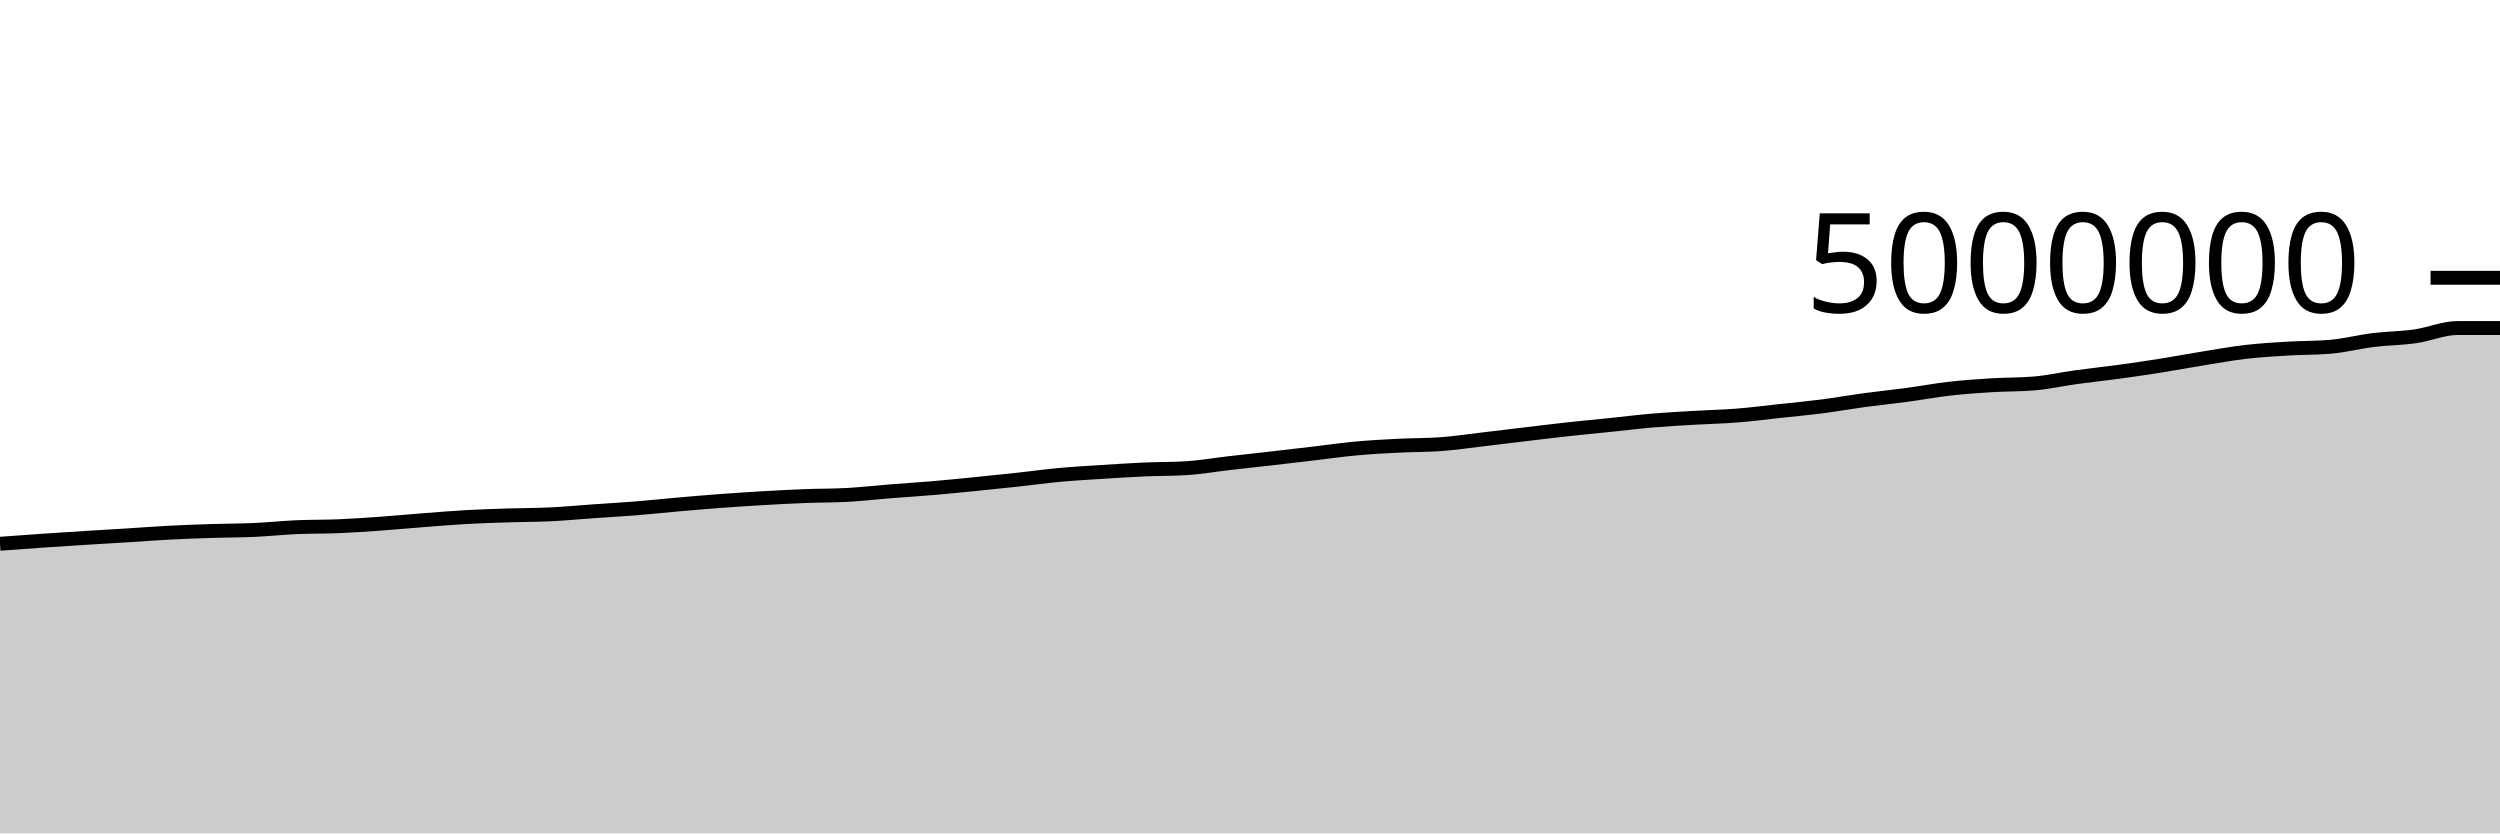
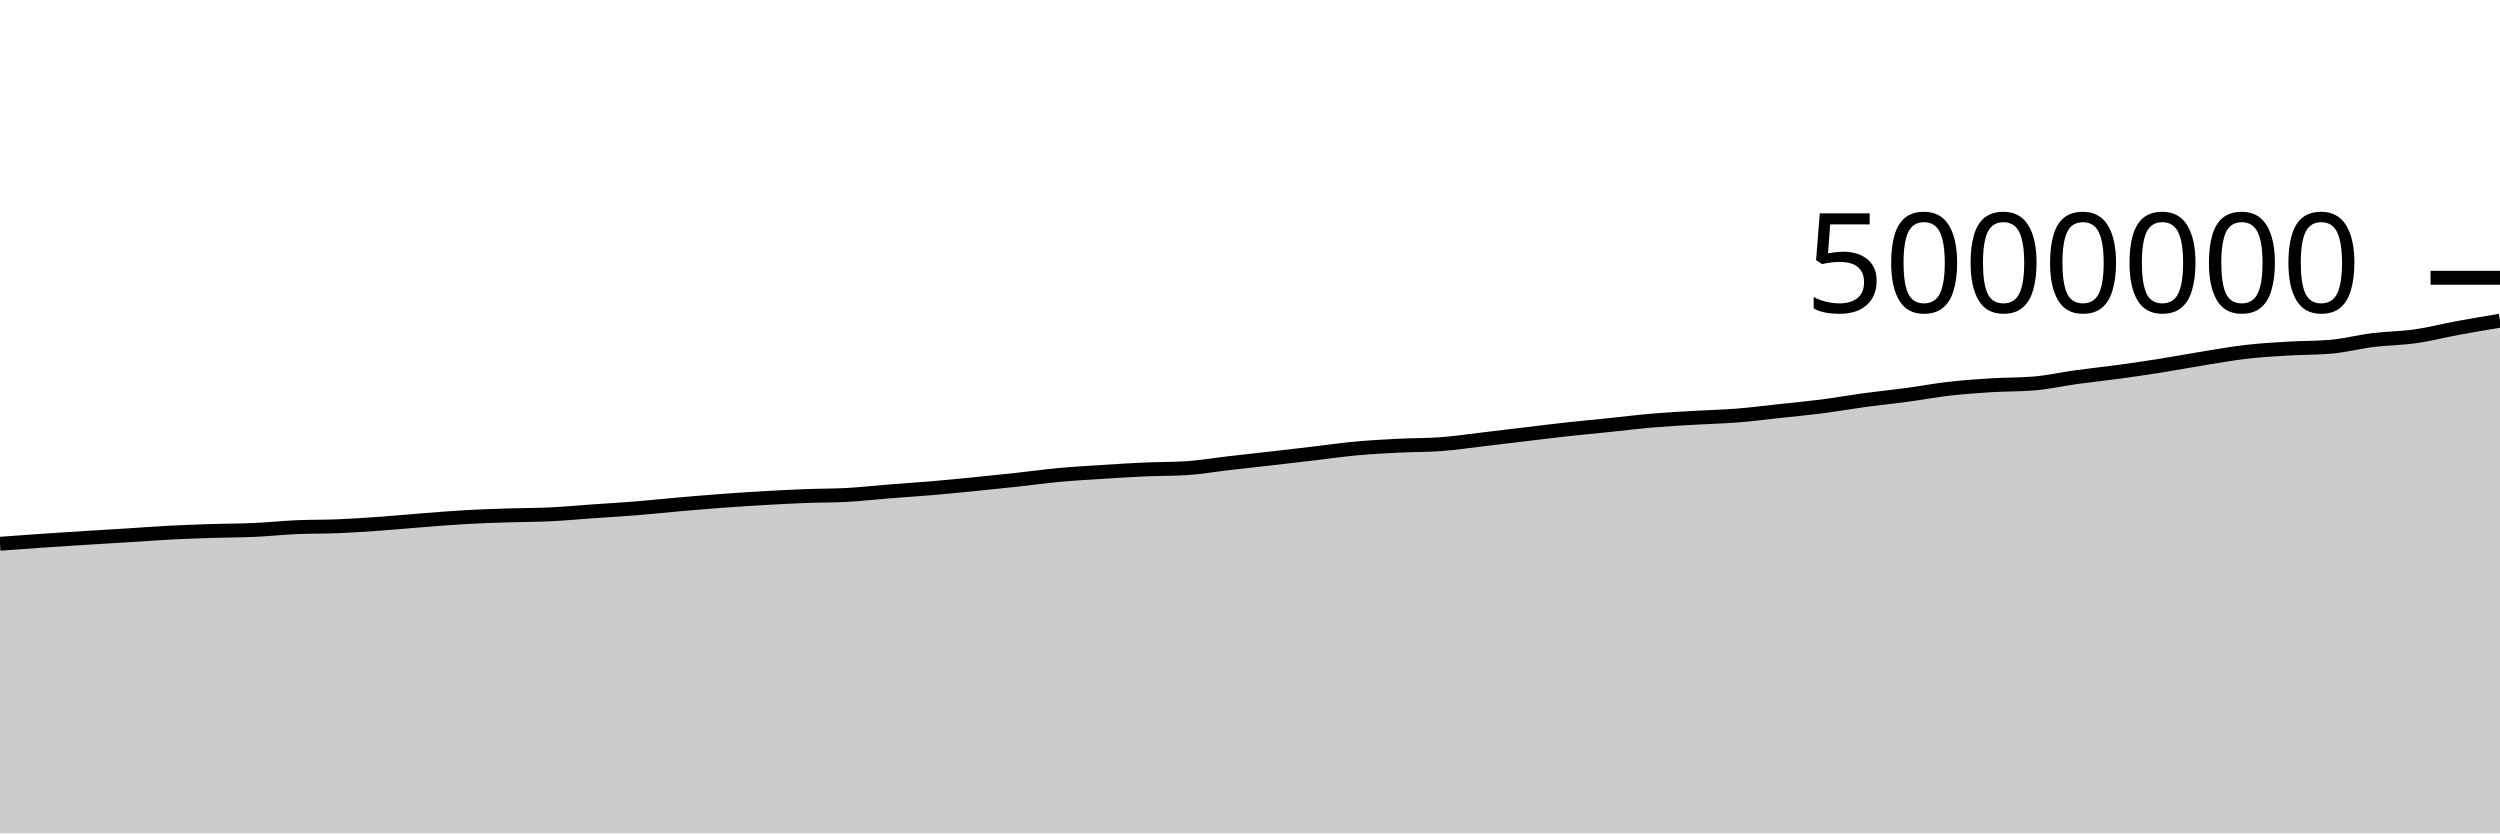
<svg xmlns="http://www.w3.org/2000/svg" viewBox="0 0 180 60">
  <g transform="translate(0,20)">
-     <path class="area" fill="rgba(0, 0, 0, 0.2)" d="M0,19.15C1.017,19.076,2.034,19.001,3.051,18.931C4.068,18.861,5.085,18.795,6.102,18.731C7.119,18.667,8.136,18.61,9.153,18.547C10.169,18.483,11.186,18.404,12.203,18.351C13.22,18.298,14.237,18.262,15.254,18.23C16.271,18.197,17.288,18.201,18.305,18.156C19.322,18.11,20.339,18.001,21.356,17.956C22.373,17.912,23.39,17.93,24.407,17.887C25.424,17.844,26.441,17.772,27.458,17.7C28.475,17.627,29.492,17.529,30.508,17.451C31.525,17.372,32.542,17.286,33.559,17.229C34.576,17.172,35.593,17.141,36.61,17.108C37.627,17.075,38.644,17.08,39.661,17.031C40.678,16.982,41.695,16.884,42.712,16.813C43.729,16.741,44.746,16.685,45.763,16.604C46.78,16.522,47.797,16.412,48.814,16.323C49.831,16.235,50.847,16.147,51.864,16.071C52.881,15.996,53.898,15.928,54.915,15.869C55.932,15.81,56.949,15.757,57.966,15.717C58.983,15.678,60,15.689,61.017,15.633C62.034,15.576,63.051,15.459,64.068,15.378C65.085,15.298,66.102,15.234,67.119,15.148C68.136,15.061,69.153,14.96,70.169,14.859C71.186,14.758,72.203,14.653,73.22,14.542C74.237,14.432,75.254,14.288,76.271,14.195C77.288,14.101,78.305,14.045,79.322,13.98C80.339,13.914,81.356,13.848,82.373,13.803C83.39,13.758,84.407,13.772,85.424,13.709C86.441,13.647,87.458,13.466,88.475,13.349C89.492,13.232,90.508,13.124,91.525,13.007C92.542,12.891,93.559,12.771,94.576,12.652C95.593,12.532,96.61,12.384,97.627,12.291C98.644,12.197,99.661,12.142,100.678,12.091C101.695,12.039,102.712,12.054,103.729,11.98C104.746,11.906,105.763,11.751,106.78,11.633C107.797,11.514,108.814,11.388,109.831,11.267C110.847,11.146,111.864,11.019,112.881,10.908C113.898,10.796,114.915,10.703,115.932,10.598C116.949,10.493,117.966,10.365,118.983,10.279C120,10.192,121.017,10.139,122.034,10.079C123.051,10.019,124.068,9.998,125.085,9.918C126.102,9.837,127.119,9.704,128.136,9.594C129.153,9.485,130.169,9.391,131.186,9.26C132.203,9.129,133.22,8.946,134.237,8.808C135.254,8.671,136.271,8.57,137.288,8.433C138.305,8.297,139.322,8.104,140.339,7.988C141.356,7.872,142.373,7.8,143.39,7.737C144.407,7.675,145.424,7.695,146.441,7.61C147.458,7.526,148.475,7.295,149.492,7.155C150.508,7.015,151.525,6.91,152.542,6.771C153.559,6.632,154.576,6.483,155.593,6.322C156.61,6.16,157.627,5.967,158.644,5.803C159.661,5.639,160.678,5.454,161.695,5.336C162.712,5.218,163.729,5.158,164.746,5.097C165.763,5.036,166.78,5.054,167.797,4.967C168.814,4.881,169.831,4.611,170.847,4.486C171.864,4.36,172.881,4.359,173.898,4.214C174.915,4.069,175.932,3.618,176.949,3.618C177.966,3.618,178.983,3.618,180,3.618L180,40C178.983,40,177.966,40,176.949,40C175.932,40,174.915,40,173.898,40C172.881,40,171.864,40,170.847,40C169.831,40,168.814,40,167.797,40C166.78,40,165.763,40,164.746,40C163.729,40,162.712,40,161.695,40C160.678,40,159.661,40,158.644,40C157.627,40,156.61,40,155.593,40C154.576,40,153.559,40,152.542,40C151.525,40,150.508,40,149.492,40C148.475,40,147.458,40,146.441,40C145.424,40,144.407,40,143.39,40C142.373,40,141.356,40,140.339,40C139.322,40,138.305,40,137.288,40C136.271,40,135.254,40,134.237,40C133.22,40,132.203,40,131.186,40C130.169,40,129.153,40,128.136,40C127.119,40,126.102,40,125.085,40C124.068,40,123.051,40,122.034,40C121.017,40,120,40,118.983,40C117.966,40,116.949,40,115.932,40C114.915,40,113.898,40,112.881,40C111.864,40,110.847,40,109.831,40C108.814,40,107.797,40,106.78,40C105.763,40,104.746,40,103.729,40C102.712,40,101.695,40,100.678,40C99.661,40,98.644,40,97.627,40C96.61,40,95.593,40,94.576,40C93.559,40,92.542,40,91.525,40C90.508,40,89.492,40,88.475,40C87.458,40,86.441,40,85.424,40C84.407,40,83.39,40,82.373,40C81.356,40,80.339,40,79.322,40C78.305,40,77.288,40,76.271,40C75.254,40,74.237,40,73.22,40C72.203,40,71.186,40,70.169,40C69.153,40,68.136,40,67.119,40C66.102,40,65.085,40,64.068,40C63.051,40,62.034,40,61.017,40C60,40,58.983,40,57.966,40C56.949,40,55.932,40,54.915,40C53.898,40,52.881,40,51.864,40C50.847,40,49.831,40,48.814,40C47.797,40,46.78,40,45.763,40C44.746,40,43.729,40,42.712,40C41.695,40,40.678,40,39.661,40C38.644,40,37.627,40,36.61,40C35.593,40,34.576,40,33.559,40C32.542,40,31.525,40,30.508,40C29.492,40,28.475,40,27.458,40C26.441,40,25.424,40,24.407,40C23.39,40,22.373,40,21.356,40C20.339,40,19.322,40,18.305,40C17.288,40,16.271,40,15.254,40C14.237,40,13.22,40,12.203,40C11.186,40,10.169,40,9.153,40C8.136,40,7.119,40,6.102,40C5.085,40,4.068,40,3.051,40C2.034,40,1.017,40,0,40Z" />
-     <path class="line" stroke="black" fill="none" d="M0,19.15C1.017,19.076,2.034,19.001,3.051,18.931C4.068,18.861,5.085,18.795,6.102,18.731C7.119,18.667,8.136,18.61,9.153,18.547C10.169,18.483,11.186,18.404,12.203,18.351C13.22,18.298,14.237,18.262,15.254,18.23C16.271,18.197,17.288,18.201,18.305,18.156C19.322,18.11,20.339,18.001,21.356,17.956C22.373,17.912,23.39,17.93,24.407,17.887C25.424,17.844,26.441,17.772,27.458,17.7C28.475,17.627,29.492,17.529,30.508,17.451C31.525,17.372,32.542,17.286,33.559,17.229C34.576,17.172,35.593,17.141,36.61,17.108C37.627,17.075,38.644,17.08,39.661,17.031C40.678,16.982,41.695,16.884,42.712,16.813C43.729,16.741,44.746,16.685,45.763,16.604C46.78,16.522,47.797,16.412,48.814,16.323C49.831,16.235,50.847,16.147,51.864,16.071C52.881,15.996,53.898,15.928,54.915,15.869C55.932,15.81,56.949,15.757,57.966,15.717C58.983,15.678,60,15.689,61.017,15.633C62.034,15.576,63.051,15.459,64.068,15.378C65.085,15.298,66.102,15.234,67.119,15.148C68.136,15.061,69.153,14.96,70.169,14.859C71.186,14.758,72.203,14.653,73.22,14.542C74.237,14.432,75.254,14.288,76.271,14.195C77.288,14.101,78.305,14.045,79.322,13.98C80.339,13.914,81.356,13.848,82.373,13.803C83.39,13.758,84.407,13.772,85.424,13.709C86.441,13.647,87.458,13.466,88.475,13.349C89.492,13.232,90.508,13.124,91.525,13.007C92.542,12.891,93.559,12.771,94.576,12.652C95.593,12.532,96.61,12.384,97.627,12.291C98.644,12.197,99.661,12.142,100.678,12.091C101.695,12.039,102.712,12.054,103.729,11.98C104.746,11.906,105.763,11.751,106.78,11.633C107.797,11.514,108.814,11.388,109.831,11.267C110.847,11.146,111.864,11.019,112.881,10.908C113.898,10.796,114.915,10.703,115.932,10.598C116.949,10.493,117.966,10.365,118.983,10.279C120,10.192,121.017,10.139,122.034,10.079C123.051,10.019,124.068,9.998,125.085,9.918C126.102,9.837,127.119,9.704,128.136,9.594C129.153,9.485,130.169,9.391,131.186,9.26C132.203,9.129,133.22,8.946,134.237,8.808C135.254,8.671,136.271,8.57,137.288,8.433C138.305,8.297,139.322,8.104,140.339,7.988C141.356,7.872,142.373,7.8,143.39,7.737C144.407,7.675,145.424,7.695,146.441,7.61C147.458,7.526,148.475,7.295,149.492,7.155C150.508,7.015,151.525,6.91,152.542,6.771C153.559,6.632,154.576,6.483,155.593,6.322C156.61,6.16,157.627,5.967,158.644,5.803C159.661,5.639,160.678,5.454,161.695,5.336C162.712,5.218,163.729,5.158,164.746,5.097C165.763,5.036,166.78,5.054,167.797,4.967C168.814,4.881,169.831,4.611,170.847,4.486C171.864,4.36,172.881,4.359,173.898,4.214C174.915,4.069,175.932,3.618,176.949,3.618C177.966,3.618,178.983,3.618,180,3.618" />
+     <path class="area" fill="rgba(0, 0, 0, 0.2)" d="M0,19.15C1.017,19.076,2.034,19.001,3.051,18.931C4.068,18.861,5.085,18.795,6.102,18.731C7.119,18.667,8.136,18.61,9.153,18.547C10.169,18.483,11.186,18.404,12.203,18.351C13.22,18.298,14.237,18.262,15.254,18.23C16.271,18.197,17.288,18.201,18.305,18.156C19.322,18.11,20.339,18.001,21.356,17.956C22.373,17.912,23.39,17.93,24.407,17.887C25.424,17.844,26.441,17.772,27.458,17.7C28.475,17.627,29.492,17.529,30.508,17.451C31.525,17.372,32.542,17.286,33.559,17.229C34.576,17.172,35.593,17.141,36.61,17.108C37.627,17.075,38.644,17.08,39.661,17.031C40.678,16.982,41.695,16.884,42.712,16.813C43.729,16.741,44.746,16.685,45.763,16.604C46.78,16.522,47.797,16.412,48.814,16.323C49.831,16.235,50.847,16.147,51.864,16.071C52.881,15.996,53.898,15.928,54.915,15.869C55.932,15.81,56.949,15.757,57.966,15.717C58.983,15.678,60,15.689,61.017,15.633C62.034,15.576,63.051,15.459,64.068,15.378C65.085,15.298,66.102,15.234,67.119,15.148C68.136,15.061,69.153,14.96,70.169,14.859C71.186,14.758,72.203,14.653,73.22,14.542C74.237,14.432,75.254,14.288,76.271,14.195C77.288,14.101,78.305,14.045,79.322,13.98C80.339,13.914,81.356,13.848,82.373,13.803C83.39,13.758,84.407,13.772,85.424,13.709C86.441,13.647,87.458,13.466,88.475,13.349C89.492,13.232,90.508,13.124,91.525,13.007C92.542,12.891,93.559,12.771,94.576,12.652C95.593,12.532,96.61,12.384,97.627,12.291C98.644,12.197,99.661,12.142,100.678,12.091C101.695,12.039,102.712,12.054,103.729,11.98C104.746,11.906,105.763,11.751,106.78,11.633C107.797,11.514,108.814,11.388,109.831,11.267C110.847,11.146,111.864,11.019,112.881,10.908C113.898,10.796,114.915,10.703,115.932,10.598C116.949,10.493,117.966,10.365,118.983,10.279C120,10.192,121.017,10.139,122.034,10.079C123.051,10.019,124.068,9.998,125.085,9.918C126.102,9.837,127.119,9.704,128.136,9.594C129.153,9.485,130.169,9.391,131.186,9.26C132.203,9.129,133.22,8.946,134.237,8.808C135.254,8.671,136.271,8.57,137.288,8.433C138.305,8.297,139.322,8.104,140.339,7.988C141.356,7.872,142.373,7.8,143.39,7.737C144.407,7.675,145.424,7.695,146.441,7.61C147.458,7.526,148.475,7.295,149.492,7.155C150.508,7.015,151.525,6.91,152.542,6.771C153.559,6.632,154.576,6.483,155.593,6.322C156.61,6.16,157.627,5.967,158.644,5.803C159.661,5.639,160.678,5.454,161.695,5.336C162.712,5.218,163.729,5.158,164.746,5.097C165.763,5.036,166.78,5.054,167.797,4.967C168.814,4.881,169.831,4.611,170.847,4.486C171.864,4.36,172.881,4.359,173.898,4.214C174.915,4.069,175.932,3.805,176.949,3.618C177.966,3.43,178.983,3.259,180,3.088L180,40C178.983,40,177.966,40,176.949,40C175.932,40,174.915,40,173.898,40C172.881,40,171.864,40,170.847,40C169.831,40,168.814,40,167.797,40C166.78,40,165.763,40,164.746,40C163.729,40,162.712,40,161.695,40C160.678,40,159.661,40,158.644,40C157.627,40,156.61,40,155.593,40C154.576,40,153.559,40,152.542,40C151.525,40,150.508,40,149.492,40C148.475,40,147.458,40,146.441,40C145.424,40,144.407,40,143.39,40C142.373,40,141.356,40,140.339,40C139.322,40,138.305,40,137.288,40C136.271,40,135.254,40,134.237,40C133.22,40,132.203,40,131.186,40C130.169,40,129.153,40,128.136,40C127.119,40,126.102,40,125.085,40C124.068,40,123.051,40,122.034,40C121.017,40,120,40,118.983,40C117.966,40,116.949,40,115.932,40C114.915,40,113.898,40,112.881,40C111.864,40,110.847,40,109.831,40C108.814,40,107.797,40,106.78,40C105.763,40,104.746,40,103.729,40C102.712,40,101.695,40,100.678,40C99.661,40,98.644,40,97.627,40C96.61,40,95.593,40,94.576,40C93.559,40,92.542,40,91.525,40C90.508,40,89.492,40,88.475,40C87.458,40,86.441,40,85.424,40C84.407,40,83.39,40,82.373,40C81.356,40,80.339,40,79.322,40C78.305,40,77.288,40,76.271,40C75.254,40,74.237,40,73.22,40C72.203,40,71.186,40,70.169,40C69.153,40,68.136,40,67.119,40C66.102,40,65.085,40,64.068,40C63.051,40,62.034,40,61.017,40C60,40,58.983,40,57.966,40C56.949,40,55.932,40,54.915,40C53.898,40,52.881,40,51.864,40C50.847,40,49.831,40,48.814,40C47.797,40,46.78,40,45.763,40C44.746,40,43.729,40,42.712,40C41.695,40,40.678,40,39.661,40C38.644,40,37.627,40,36.61,40C35.593,40,34.576,40,33.559,40C32.542,40,31.525,40,30.508,40C29.492,40,28.475,40,27.458,40C26.441,40,25.424,40,24.407,40C23.39,40,22.373,40,21.356,40C20.339,40,19.322,40,18.305,40C17.288,40,16.271,40,15.254,40C14.237,40,13.22,40,12.203,40C11.186,40,10.169,40,9.153,40C8.136,40,7.119,40,6.102,40C5.085,40,4.068,40,3.051,40C2.034,40,1.017,40,0,40Z" />
+     <path class="line" stroke="black" fill="none" d="M0,19.15C1.017,19.076,2.034,19.001,3.051,18.931C4.068,18.861,5.085,18.795,6.102,18.731C7.119,18.667,8.136,18.61,9.153,18.547C10.169,18.483,11.186,18.404,12.203,18.351C13.22,18.298,14.237,18.262,15.254,18.23C16.271,18.197,17.288,18.201,18.305,18.156C19.322,18.11,20.339,18.001,21.356,17.956C22.373,17.912,23.39,17.93,24.407,17.887C25.424,17.844,26.441,17.772,27.458,17.7C28.475,17.627,29.492,17.529,30.508,17.451C31.525,17.372,32.542,17.286,33.559,17.229C34.576,17.172,35.593,17.141,36.61,17.108C37.627,17.075,38.644,17.08,39.661,17.031C40.678,16.982,41.695,16.884,42.712,16.813C43.729,16.741,44.746,16.685,45.763,16.604C46.78,16.522,47.797,16.412,48.814,16.323C49.831,16.235,50.847,16.147,51.864,16.071C52.881,15.996,53.898,15.928,54.915,15.869C55.932,15.81,56.949,15.757,57.966,15.717C58.983,15.678,60,15.689,61.017,15.633C62.034,15.576,63.051,15.459,64.068,15.378C65.085,15.298,66.102,15.234,67.119,15.148C68.136,15.061,69.153,14.96,70.169,14.859C71.186,14.758,72.203,14.653,73.22,14.542C74.237,14.432,75.254,14.288,76.271,14.195C77.288,14.101,78.305,14.045,79.322,13.98C80.339,13.914,81.356,13.848,82.373,13.803C83.39,13.758,84.407,13.772,85.424,13.709C86.441,13.647,87.458,13.466,88.475,13.349C89.492,13.232,90.508,13.124,91.525,13.007C92.542,12.891,93.559,12.771,94.576,12.652C95.593,12.532,96.61,12.384,97.627,12.291C98.644,12.197,99.661,12.142,100.678,12.091C101.695,12.039,102.712,12.054,103.729,11.98C104.746,11.906,105.763,11.751,106.78,11.633C107.797,11.514,108.814,11.388,109.831,11.267C110.847,11.146,111.864,11.019,112.881,10.908C113.898,10.796,114.915,10.703,115.932,10.598C116.949,10.493,117.966,10.365,118.983,10.279C120,10.192,121.017,10.139,122.034,10.079C123.051,10.019,124.068,9.998,125.085,9.918C126.102,9.837,127.119,9.704,128.136,9.594C129.153,9.485,130.169,9.391,131.186,9.26C132.203,9.129,133.22,8.946,134.237,8.808C135.254,8.671,136.271,8.57,137.288,8.433C138.305,8.297,139.322,8.104,140.339,7.988C141.356,7.872,142.373,7.8,143.39,7.737C144.407,7.675,145.424,7.695,146.441,7.61C147.458,7.526,148.475,7.295,149.492,7.155C150.508,7.015,151.525,6.91,152.542,6.771C153.559,6.632,154.576,6.483,155.593,6.322C156.61,6.16,157.627,5.967,158.644,5.803C159.661,5.639,160.678,5.454,161.695,5.336C162.712,5.218,163.729,5.158,164.746,5.097C165.763,5.036,166.78,5.054,167.797,4.967C168.814,4.881,169.831,4.611,170.847,4.486C171.864,4.36,172.881,4.359,173.898,4.214C174.915,4.069,175.932,3.805,176.949,3.618C177.966,3.43,178.983,3.259,180,3.088" />
    <path class="axis-ceiling" stroke-width="1" stroke="black" fill="none" d="M175,0L180,0" />
    <text class="axis-ceiling-label" font-family="sans-serif" text-anchor="end" font-size="10px" x="170" y="2.5">5000000</text>
  </g>
</svg>
